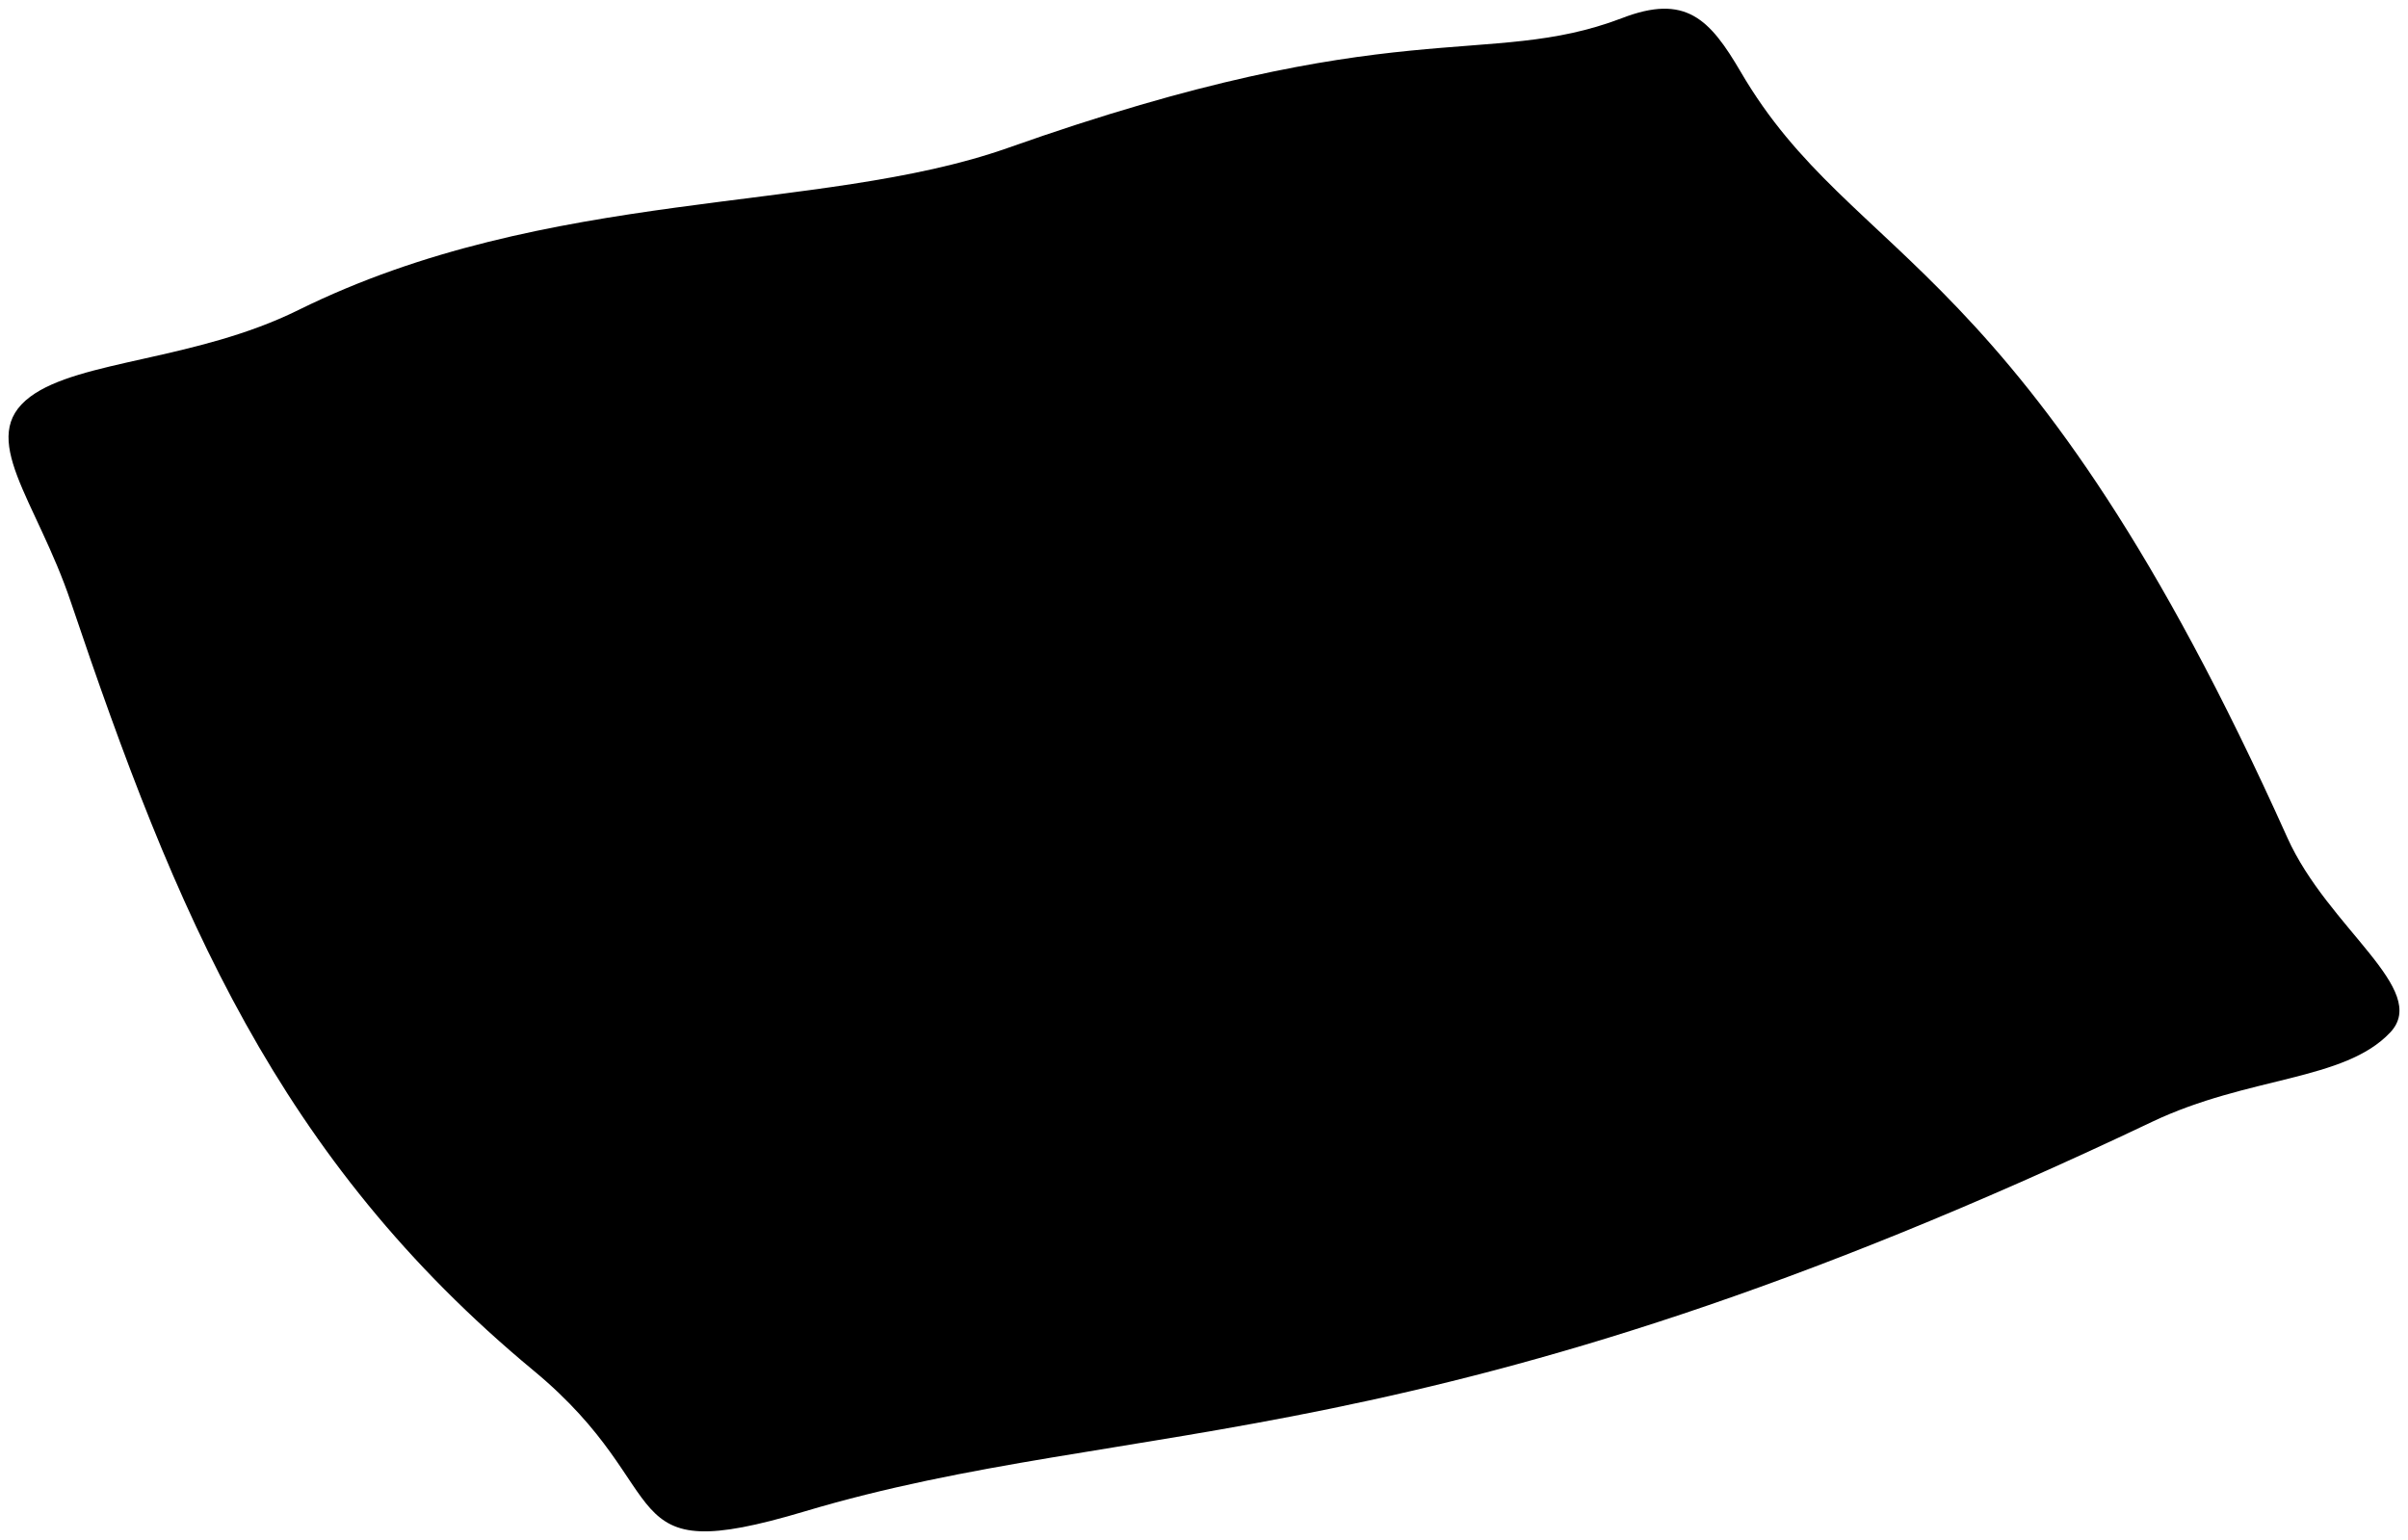
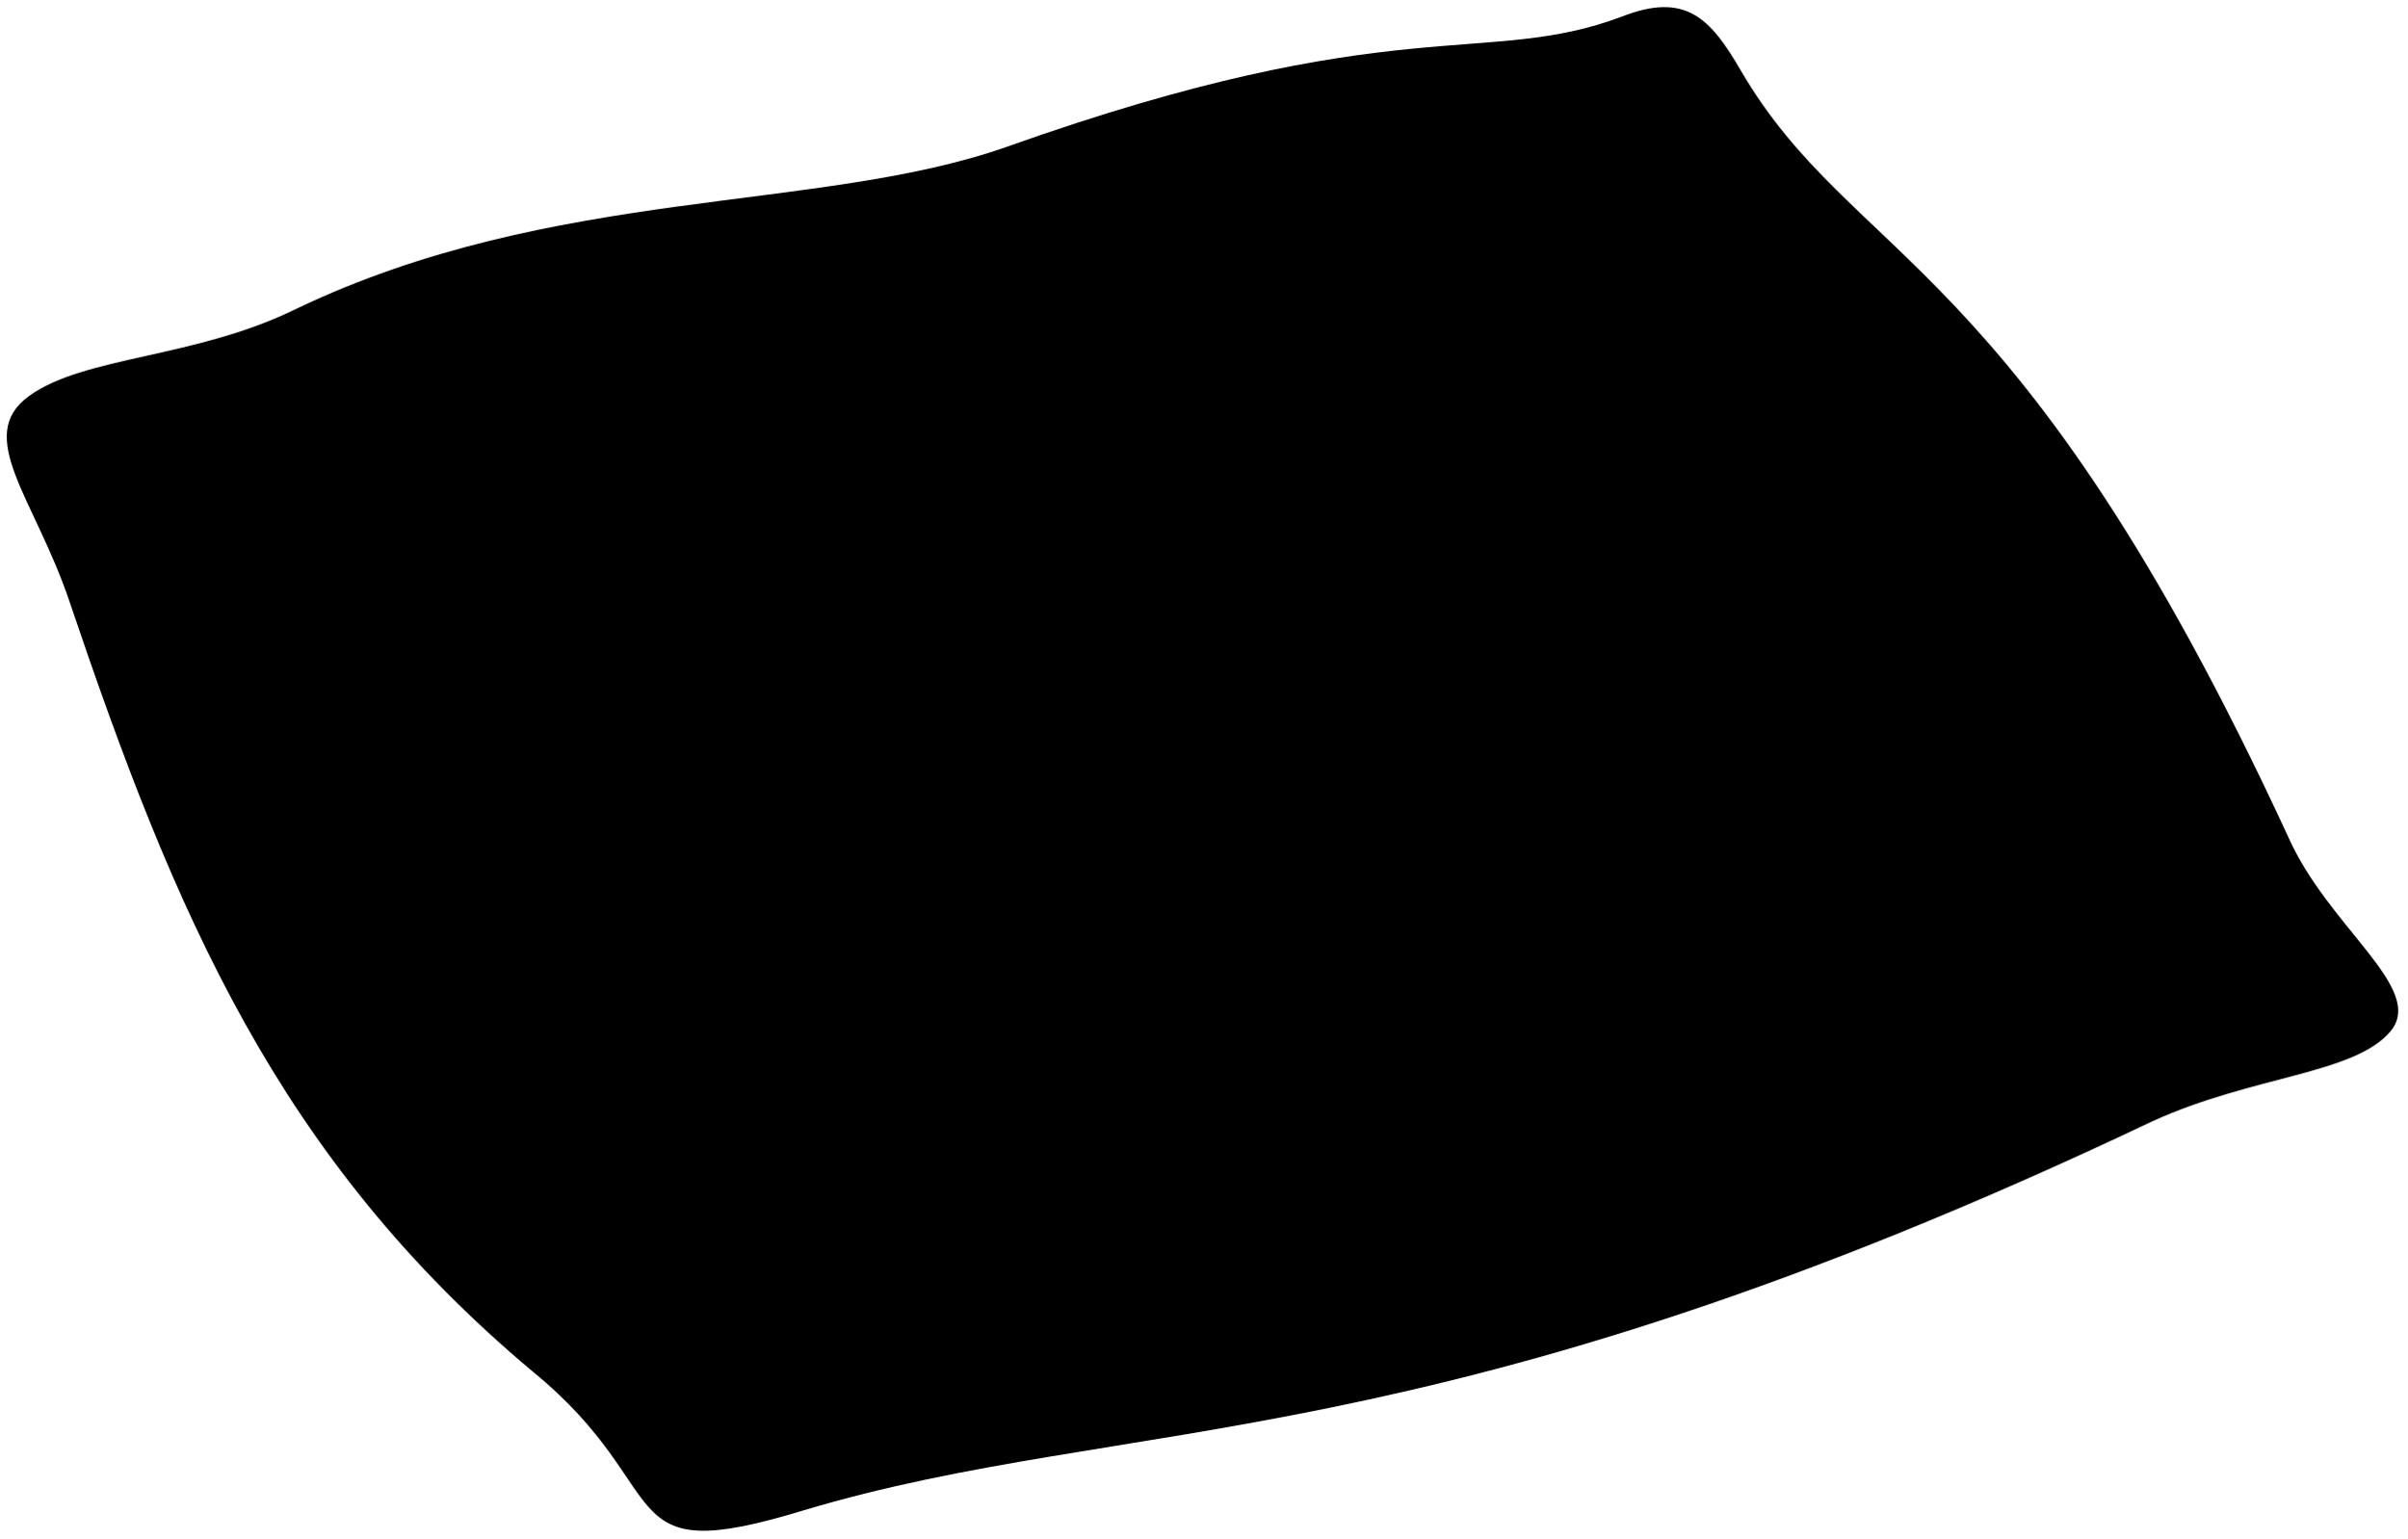
- <svg viewBox="0 0 282.45 180.64">
-   <path class="hospitalPillow" d="M204.18,8.43C217.5,31.25,237.51,29.7,268.3,98.27c4.77,10.62,16.81,17.82,12.06,22.85-5.39,5.72-16.65,5.11-27.93,10.48-84.76,40.31-119.56,34.19-158.08,45.71-23,6.87-14.56-2.27-31.74-16.51-30.08-24.92-42-53.71-54.29-90.15C4.26,58.57-2.83,51.28,3.56,46.53,9.34,42.23,23,42.3,35,36.37c29.33-14.5,61.1-11.23,83.17-19,45.71-16.19,56.18-9.2,72.05-15.23C197.72-.77,200.55,2.23,204.18,8.43Z" />
-   <path class="pillowDisplayLine" d="M11.36,58.62c21.54,28.08,17.49,36.67,47.46,79,9.23,13.75,11.75,14.81,20.79,29.38" />
+ <svg viewBox="0 0 17.38 11.11">
+   <path class="hospitalPillow" d="M12.57.51c.82,1.4,2,1.31,3.95,5.53.29.66,1,1.1.74,1.41s-1,.32-1.72.65c-5.22,2.48-7.37,2.1-9.74,2.81-1.41.43-.9-.14-1.95-1C2,8.36,1.26,6.59.5,4.34.25,3.6-.19,3.15.21,2.86s1.2-.27,1.93-.63C4,1.34,5.91,1.54,7.27,1.06c2.81-1,3.46-.57,4.44-.94C12.17-.06,12.35.13,12.57.51Z" />
+   <path class="pillowDisplayLine" d="M.69,3.6C2,5.33,1.77,5.86,3.61,8.47c.57.85.73.91,1.28,1.81" />
</svg>
